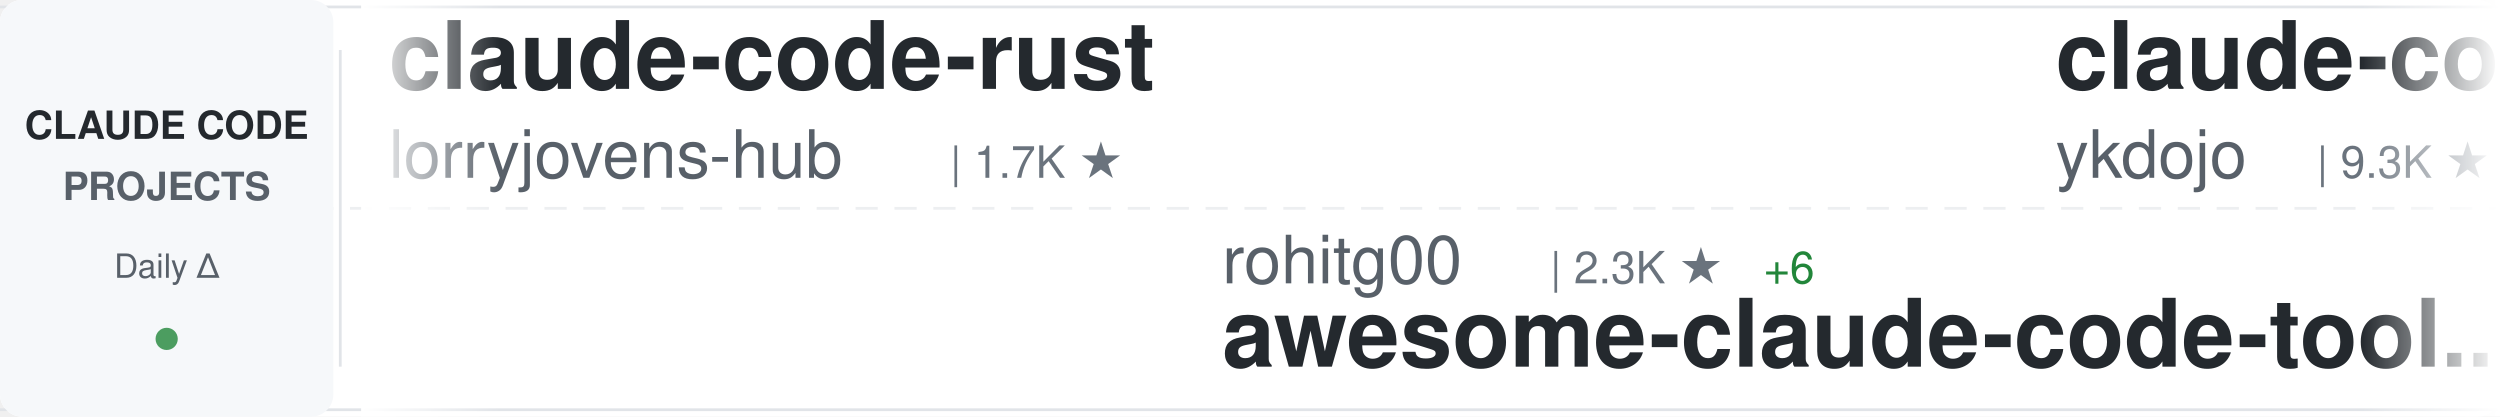
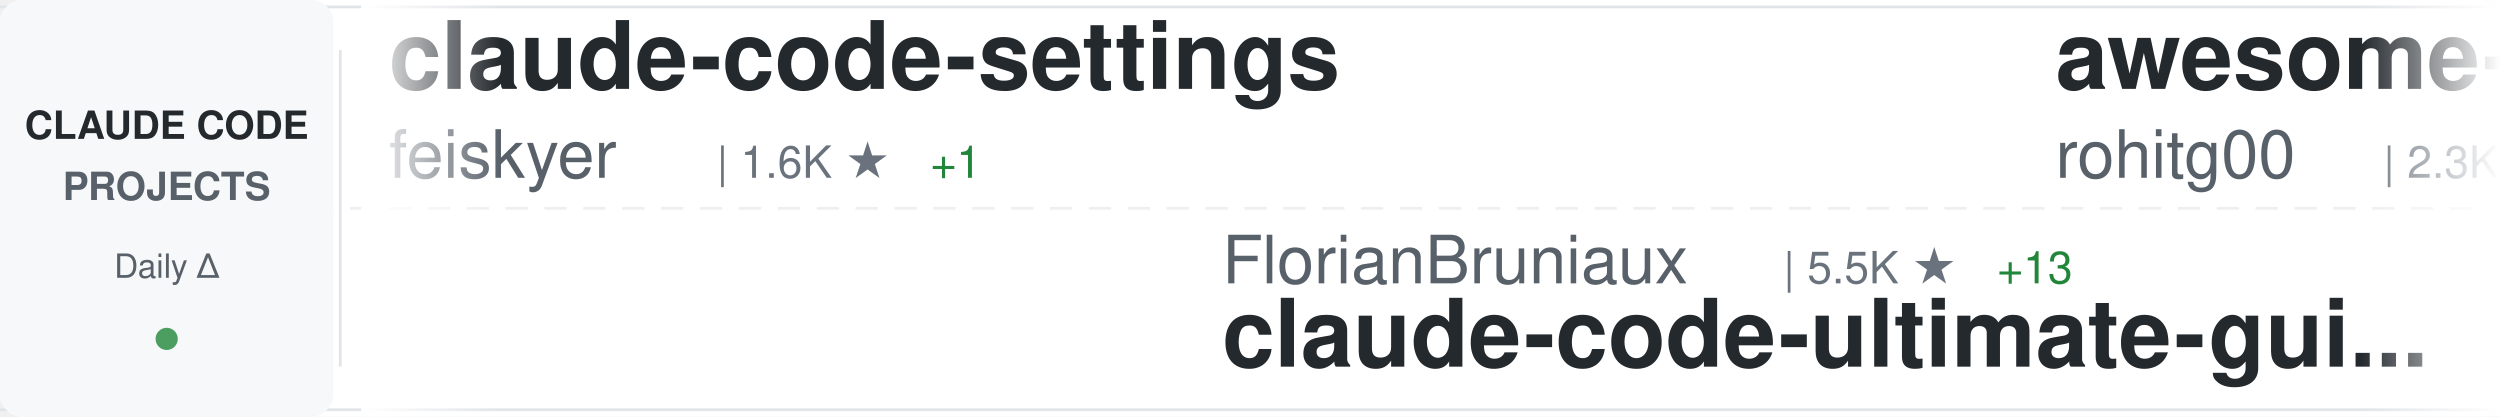
<svg xmlns="http://www.w3.org/2000/svg" width="900" height="150">
  <defs>
    <linearGradient id="awesomeLeftFade" x1="0%" y1="0%" x2="100%" y2="0%">
      <stop offset="0%" style="stop-color:#ffffff;stop-opacity:1" />
      <stop offset="100%" style="stop-color:#ffffff;stop-opacity:0" />
    </linearGradient>
    <linearGradient id="awesomeRightFade" x1="0%" y1="0%" x2="100%" y2="0%">
      <stop offset="0%" style="stop-color:#ffffff;stop-opacity:0" />
      <stop offset="100%" style="stop-color:#ffffff;stop-opacity:1" />
    </linearGradient>
  </defs>
  <rect width="900" height="150" fill="#ffffff" rx="8" />
  <rect x="0" y="2" width="900" height="1" fill="#e1e4e8" />
  <rect x="0" y="147" width="900" height="1" fill="#e1e4e8" />
  <line x1="0" y1="75" x2="900" y2="75" stroke="#e1e4e8" stroke-width="1" stroke-dasharray="8 6" opacity="0.6" />
  <rect x="0" y="0" width="120" height="150" fill="#f6f8fa" rx="8" />
  <text x="60" y="50" font-family="-apple-system, BlinkMacSystemFont, 'Segoe UI', Helvetica, Arial, sans-serif" font-size="14" font-weight="600" fill="#24292e" text-anchor="middle">CLAUDE CODE</text>
  <text x="60" y="72" font-family="-apple-system, BlinkMacSystemFont, 'Segoe UI', Helvetica, Arial, sans-serif" font-size="14" font-weight="600" fill="#586069" text-anchor="middle">PROJECTS</text>
  <text x="60" y="100" font-family="-apple-system, BlinkMacSystemFont, 'Segoe UI', Helvetica, Arial, sans-serif" font-size="12" font-weight="500" fill="#586069" text-anchor="middle">Daily Δ</text>
  <circle cx="60" cy="122" r="4" fill="#22863a" opacity="0.8" />
  <rect x="122" y="18" width="1" height="114" fill="#e1e4e8" />
  <clipPath id="awesomeTickerClip">
    <rect x="130" y="0" width="770" height="150" />
  </clipPath>
  <g clip-path="url(#awesomeTickerClip)">
    <g id="awesomeTickerItems">
      <animateTransform attributeName="transform" attributeType="XML" type="translate" from="0 0" to="-3000 0" dur="54s" repeatCount="indefinite" />
      <g transform="translate(0, 0)">
-         <text x="140" y="32" font-family="-apple-system, BlinkMacSystemFont, 'Segoe UI', Helvetica, Arial, sans-serif" font-size="34" font-weight="600" fill="#24292e">claude-code-rust</text>
-         <text x="140" y="64" font-family="-apple-system, BlinkMacSystemFont, 'Segoe UI', Helvetica, Arial, sans-serif" font-size="24" font-weight="400" fill="#586069">lorryjovens-hub</text>
-         <text x="342" y="64" font-family="-apple-system, BlinkMacSystemFont, 'Segoe UI', Helvetica, Arial, sans-serif" font-size="16" font-weight="500" fill="#6a737d">| 1.7K ★</text>
+         <text x="140" y="32" font-family="-apple-system, BlinkMacSystemFont, 'Segoe UI', Helvetica, Arial, sans-serif" font-size="34" font-weight="600" fill="#24292e">claude-code-settings</text>
+         <text x="140" y="64" font-family="-apple-system, BlinkMacSystemFont, 'Segoe UI', Helvetica, Arial, sans-serif" font-size="24" font-weight="400" fill="#586069">feiskyer</text>
+         <text x="258" y="64" font-family="-apple-system, BlinkMacSystemFont, 'Segoe UI', Helvetica, Arial, sans-serif" font-size="16" font-weight="500" fill="#6a737d">| 1.6K ★</text>
+         <text x="335" y="64" font-family="-apple-system, BlinkMacSystemFont, 'Segoe UI', Helvetica, Arial, sans-serif" font-size="16" font-weight="500" fill="#22863a"> +1</text>
      </g>
      <g transform="translate(300, 0)">
-         <text x="140" y="102" font-family="-apple-system, BlinkMacSystemFont, 'Segoe UI', Helvetica, Arial, sans-serif" font-size="24" font-weight="400" fill="#586069">rohitg00</text>
-         <text x="258" y="102" font-family="-apple-system, BlinkMacSystemFont, 'Segoe UI', Helvetica, Arial, sans-serif" font-size="16" font-weight="500" fill="#6a737d">| 2.3K ★</text>
-         <text x="335" y="102" font-family="-apple-system, BlinkMacSystemFont, 'Segoe UI', Helvetica, Arial, sans-serif" font-size="16" font-weight="500" fill="#22863a"> +6</text>
-         <text x="140" y="132" font-family="-apple-system, BlinkMacSystemFont, 'Segoe UI', Helvetica, Arial, sans-serif" font-size="34" font-weight="600" fill="#24292e">awesome-claude-code-tool...</text>
+         <text x="140" y="102" font-family="-apple-system, BlinkMacSystemFont, 'Segoe UI', Helvetica, Arial, sans-serif" font-size="24" font-weight="400" fill="#586069">FlorianBruniaux</text>
+         <text x="342" y="102" font-family="-apple-system, BlinkMacSystemFont, 'Segoe UI', Helvetica, Arial, sans-serif" font-size="16" font-weight="500" fill="#6a737d">| 5.5K ★</text>
+         <text x="419" y="102" font-family="-apple-system, BlinkMacSystemFont, 'Segoe UI', Helvetica, Arial, sans-serif" font-size="16" font-weight="500" fill="#22863a"> +13</text>
+         <text x="140" y="132" font-family="-apple-system, BlinkMacSystemFont, 'Segoe UI', Helvetica, Arial, sans-serif" font-size="34" font-weight="600" fill="#24292e">claude-code-ultimate-gui...</text>
      </g>
      <g transform="translate(600, 0)">
-         <text x="140" y="32" font-family="-apple-system, BlinkMacSystemFont, 'Segoe UI', Helvetica, Arial, sans-serif" font-size="34" font-weight="600" fill="#24292e">claude-code-tips</text>
-         <text x="140" y="64" font-family="-apple-system, BlinkMacSystemFont, 'Segoe UI', Helvetica, Arial, sans-serif" font-size="24" font-weight="400" fill="#586069">ykdojo</text>
-         <text x="234" y="64" font-family="-apple-system, BlinkMacSystemFont, 'Segoe UI', Helvetica, Arial, sans-serif" font-size="16" font-weight="500" fill="#6a737d">| 9.3K ★</text>
-         <text x="311" y="64" font-family="-apple-system, BlinkMacSystemFont, 'Segoe UI', Helvetica, Arial, sans-serif" font-size="16" font-weight="500" fill="#22863a"> +21</text>
+         <text x="140" y="32" font-family="-apple-system, BlinkMacSystemFont, 'Segoe UI', Helvetica, Arial, sans-serif" font-size="34" font-weight="600" fill="#24292e">awesome-claude-code-tool...</text>
+         <text x="140" y="64" font-family="-apple-system, BlinkMacSystemFont, 'Segoe UI', Helvetica, Arial, sans-serif" font-size="24" font-weight="400" fill="#586069">rohitg00</text>
+         <text x="258" y="64" font-family="-apple-system, BlinkMacSystemFont, 'Segoe UI', Helvetica, Arial, sans-serif" font-size="16" font-weight="500" fill="#6a737d">| 2.3K ★</text>
+         <text x="335" y="64" font-family="-apple-system, BlinkMacSystemFont, 'Segoe UI', Helvetica, Arial, sans-serif" font-size="16" font-weight="500" fill="#22863a"> +3</text>
      </g>
      <g transform="translate(900, 0)">
        <text x="140" y="102" font-family="-apple-system, BlinkMacSystemFont, 'Segoe UI', Helvetica, Arial, sans-serif" font-size="24" font-weight="400" fill="#586069">RichardAtCT</text>
        <text x="294" y="102" font-family="-apple-system, BlinkMacSystemFont, 'Segoe UI', Helvetica, Arial, sans-serif" font-size="16" font-weight="500" fill="#6a737d">| 2.7K ★</text>
        <text x="371" y="102" font-family="-apple-system, BlinkMacSystemFont, 'Segoe UI', Helvetica, Arial, sans-serif" font-size="16" font-weight="500" fill="#22863a"> +2</text>
        <text x="140" y="132" font-family="-apple-system, BlinkMacSystemFont, 'Segoe UI', Helvetica, Arial, sans-serif" font-size="34" font-weight="600" fill="#24292e">claude-code-telegram</text>
      </g>
      <g transform="translate(1200, 0)">
-         <text x="140" y="32" font-family="-apple-system, BlinkMacSystemFont, 'Segoe UI', Helvetica, Arial, sans-serif" font-size="34" font-weight="600" fill="#24292e">claude-code-my-workflow</text>
-         <text x="140" y="64" font-family="-apple-system, BlinkMacSystemFont, 'Segoe UI', Helvetica, Arial, sans-serif" font-size="24" font-weight="400" fill="#586069">pedrohcgs</text>
-         <text x="270" y="64" font-family="-apple-system, BlinkMacSystemFont, 'Segoe UI', Helvetica, Arial, sans-serif" font-size="16" font-weight="500" fill="#6a737d">| 1.4K ★</text>
-         <text x="347" y="64" font-family="-apple-system, BlinkMacSystemFont, 'Segoe UI', Helvetica, Arial, sans-serif" font-size="16" font-weight="500" fill="#22863a"> +1</text>
+         <text x="140" y="32" font-family="-apple-system, BlinkMacSystemFont, 'Segoe UI', Helvetica, Arial, sans-serif" font-size="34" font-weight="600" fill="#24292e">claude-code-plugins-plus...</text>
+         <text x="140" y="64" font-family="-apple-system, BlinkMacSystemFont, 'Segoe UI', Helvetica, Arial, sans-serif" font-size="24" font-weight="400" fill="#586069">jeremylongshore</text>
+         <text x="342" y="64" font-family="-apple-system, BlinkMacSystemFont, 'Segoe UI', Helvetica, Arial, sans-serif" font-size="16" font-weight="500" fill="#6a737d">| 2.5K ★</text>
+         <text x="419" y="64" font-family="-apple-system, BlinkMacSystemFont, 'Segoe UI', Helvetica, Arial, sans-serif" font-size="16" font-weight="500" fill="#22863a"> +5</text>
      </g>
      <g transform="translate(1500, 0)">
-         <text x="140" y="102" font-family="-apple-system, BlinkMacSystemFont, 'Segoe UI', Helvetica, Arial, sans-serif" font-size="24" font-weight="400" fill="#586069">LING71671</text>
-         <text x="270" y="102" font-family="-apple-system, BlinkMacSystemFont, 'Segoe UI', Helvetica, Arial, sans-serif" font-size="16" font-weight="500" fill="#6a737d">| 918 ★</text>
-         <text x="140" y="132" font-family="-apple-system, BlinkMacSystemFont, 'Segoe UI', Helvetica, Arial, sans-serif" font-size="34" font-weight="600" fill="#24292e">Open-ClaudeCode</text>
+         <text x="140" y="102" font-family="-apple-system, BlinkMacSystemFont, 'Segoe UI', Helvetica, Arial, sans-serif" font-size="24" font-weight="400" fill="#586069">Piebald-AI</text>
+         <text x="282" y="102" font-family="-apple-system, BlinkMacSystemFont, 'Segoe UI', Helvetica, Arial, sans-serif" font-size="16" font-weight="500" fill="#6a737d">| 11.9K ★</text>
+         <text x="368" y="102" font-family="-apple-system, BlinkMacSystemFont, 'Segoe UI', Helvetica, Arial, sans-serif" font-size="16" font-weight="500" fill="#22863a"> +23</text>
+         <text x="140" y="132" font-family="-apple-system, BlinkMacSystemFont, 'Segoe UI', Helvetica, Arial, sans-serif" font-size="34" font-weight="600" fill="#24292e">claude-code-system-promp...</text>
      </g>
      <g transform="translate(1800, 0)">
-         <text x="140" y="32" font-family="-apple-system, BlinkMacSystemFont, 'Segoe UI', Helvetica, Arial, sans-serif" font-size="34" font-weight="600" fill="#24292e">claude-code-sourcemap</text>
-         <text x="140" y="64" font-family="-apple-system, BlinkMacSystemFont, 'Segoe UI', Helvetica, Arial, sans-serif" font-size="24" font-weight="400" fill="#586069">ChinaSiro</text>
-         <text x="270" y="64" font-family="-apple-system, BlinkMacSystemFont, 'Segoe UI', Helvetica, Arial, sans-serif" font-size="16" font-weight="500" fill="#6a737d">| 9.6K ★</text>
-         <text x="347" y="64" font-family="-apple-system, BlinkMacSystemFont, 'Segoe UI', Helvetica, Arial, sans-serif" font-size="16" font-weight="500" fill="#22863a"> +3</text>
+         <text x="140" y="32" font-family="-apple-system, BlinkMacSystemFont, 'Segoe UI', Helvetica, Arial, sans-serif" font-size="34" font-weight="600" fill="#24292e">ECC</text>
+         <text x="140" y="64" font-family="-apple-system, BlinkMacSystemFont, 'Segoe UI', Helvetica, Arial, sans-serif" font-size="24" font-weight="400" fill="#586069">affaan-m</text>
+         <text x="258" y="64" font-family="-apple-system, BlinkMacSystemFont, 'Segoe UI', Helvetica, Arial, sans-serif" font-size="16" font-weight="500" fill="#6a737d">| 230.5K ★</text>
+         <text x="353" y="64" font-family="-apple-system, BlinkMacSystemFont, 'Segoe UI', Helvetica, Arial, sans-serif" font-size="16" font-weight="500" fill="#22863a"> +361</text>
      </g>
      <g transform="translate(2100, 0)">
-         <text x="140" y="102" font-family="-apple-system, BlinkMacSystemFont, 'Segoe UI', Helvetica, Arial, sans-serif" font-size="24" font-weight="400" fill="#586069">disler</text>
-         <text x="234" y="102" font-family="-apple-system, BlinkMacSystemFont, 'Segoe UI', Helvetica, Arial, sans-serif" font-size="16" font-weight="500" fill="#6a737d">| 1.5K ★</text>
-         <text x="311" y="102" font-family="-apple-system, BlinkMacSystemFont, 'Segoe UI', Helvetica, Arial, sans-serif" font-size="16" font-weight="500" fill="#22863a"> +3</text>
-         <text x="140" y="132" font-family="-apple-system, BlinkMacSystemFont, 'Segoe UI', Helvetica, Arial, sans-serif" font-size="34" font-weight="600" fill="#24292e">pi-vs-claude-code</text>
+         <text x="140" y="102" font-family="-apple-system, BlinkMacSystemFont, 'Segoe UI', Helvetica, Arial, sans-serif" font-size="24" font-weight="400" fill="#586069">carlvellotti</text>
+         <text x="306" y="102" font-family="-apple-system, BlinkMacSystemFont, 'Segoe UI', Helvetica, Arial, sans-serif" font-size="16" font-weight="500" fill="#6a737d">| 2.1K ★</text>
+         <text x="383" y="102" font-family="-apple-system, BlinkMacSystemFont, 'Segoe UI', Helvetica, Arial, sans-serif" font-size="16" font-weight="500" fill="#22863a"> +3</text>
+         <text x="140" y="132" font-family="-apple-system, BlinkMacSystemFont, 'Segoe UI', Helvetica, Arial, sans-serif" font-size="34" font-weight="600" fill="#24292e">claude-code-pm-course</text>
      </g>
      <g transform="translate(2400, 0)">
-         <text x="140" y="32" font-family="-apple-system, BlinkMacSystemFont, 'Segoe UI', Helvetica, Arial, sans-serif" font-size="34" font-weight="600" fill="#24292e">Claude-code</text>
-         <text x="140" y="64" font-family="-apple-system, BlinkMacSystemFont, 'Segoe UI', Helvetica, Arial, sans-serif" font-size="24" font-weight="400" fill="#586069">fazxes</text>
-         <text x="234" y="64" font-family="-apple-system, BlinkMacSystemFont, 'Segoe UI', Helvetica, Arial, sans-serif" font-size="16" font-weight="500" fill="#6a737d">| 225 ★</text>
+         <text x="140" y="32" font-family="-apple-system, BlinkMacSystemFont, 'Segoe UI', Helvetica, Arial, sans-serif" font-size="34" font-weight="600" fill="#24292e">claude-code-source</text>
+         <text x="140" y="64" font-family="-apple-system, BlinkMacSystemFont, 'Segoe UI', Helvetica, Arial, sans-serif" font-size="24" font-weight="400" fill="#586069">AprilNEA</text>
+         <text x="258" y="64" font-family="-apple-system, BlinkMacSystemFont, 'Segoe UI', Helvetica, Arial, sans-serif" font-size="16" font-weight="500" fill="#6a737d">| 392 ★</text>
+         <text x="326" y="64" font-family="-apple-system, BlinkMacSystemFont, 'Segoe UI', Helvetica, Arial, sans-serif" font-size="16" font-weight="500" fill="#22863a"> +1</text>
      </g>
      <g transform="translate(2700, 0)">
-         <text x="140" y="102" font-family="-apple-system, BlinkMacSystemFont, 'Segoe UI', Helvetica, Arial, sans-serif" font-size="24" font-weight="400" fill="#586069">kodu-ai</text>
-         <text x="246" y="102" font-family="-apple-system, BlinkMacSystemFont, 'Segoe UI', Helvetica, Arial, sans-serif" font-size="16" font-weight="500" fill="#6a737d">| 5.3K ★</text>
-         <text x="140" y="132" font-family="-apple-system, BlinkMacSystemFont, 'Segoe UI', Helvetica, Arial, sans-serif" font-size="34" font-weight="600" fill="#24292e">claude-coder</text>
+         <text x="140" y="102" font-family="-apple-system, BlinkMacSystemFont, 'Segoe UI', Helvetica, Arial, sans-serif" font-size="24" font-weight="400" fill="#586069">OneRedOak</text>
+         <text x="270" y="102" font-family="-apple-system, BlinkMacSystemFont, 'Segoe UI', Helvetica, Arial, sans-serif" font-size="16" font-weight="500" fill="#6a737d">| 3.9K ★</text>
+         <text x="140" y="132" font-family="-apple-system, BlinkMacSystemFont, 'Segoe UI', Helvetica, Arial, sans-serif" font-size="34" font-weight="600" fill="#24292e">claude-code-workflows</text>
      </g>
      <g transform="translate(3000, 0)">
-         <text x="140" y="32" font-family="-apple-system, BlinkMacSystemFont, 'Segoe UI', Helvetica, Arial, sans-serif" font-size="34" font-weight="600" fill="#24292e">claude-code-rust</text>
-         <text x="140" y="64" font-family="-apple-system, BlinkMacSystemFont, 'Segoe UI', Helvetica, Arial, sans-serif" font-size="24" font-weight="400" fill="#586069">lorryjovens-hub</text>
-         <text x="342" y="64" font-family="-apple-system, BlinkMacSystemFont, 'Segoe UI', Helvetica, Arial, sans-serif" font-size="16" font-weight="500" fill="#6a737d">| 1.7K ★</text>
+         <text x="140" y="32" font-family="-apple-system, BlinkMacSystemFont, 'Segoe UI', Helvetica, Arial, sans-serif" font-size="34" font-weight="600" fill="#24292e">claude-code-settings</text>
+         <text x="140" y="64" font-family="-apple-system, BlinkMacSystemFont, 'Segoe UI', Helvetica, Arial, sans-serif" font-size="24" font-weight="400" fill="#586069">feiskyer</text>
+         <text x="258" y="64" font-family="-apple-system, BlinkMacSystemFont, 'Segoe UI', Helvetica, Arial, sans-serif" font-size="16" font-weight="500" fill="#6a737d">| 1.6K ★</text>
+         <text x="335" y="64" font-family="-apple-system, BlinkMacSystemFont, 'Segoe UI', Helvetica, Arial, sans-serif" font-size="16" font-weight="500" fill="#22863a"> +1</text>
      </g>
      <g transform="translate(3300, 0)">
-         <text x="140" y="102" font-family="-apple-system, BlinkMacSystemFont, 'Segoe UI', Helvetica, Arial, sans-serif" font-size="24" font-weight="400" fill="#586069">rohitg00</text>
-         <text x="258" y="102" font-family="-apple-system, BlinkMacSystemFont, 'Segoe UI', Helvetica, Arial, sans-serif" font-size="16" font-weight="500" fill="#6a737d">| 2.3K ★</text>
-         <text x="335" y="102" font-family="-apple-system, BlinkMacSystemFont, 'Segoe UI', Helvetica, Arial, sans-serif" font-size="16" font-weight="500" fill="#22863a"> +6</text>
-         <text x="140" y="132" font-family="-apple-system, BlinkMacSystemFont, 'Segoe UI', Helvetica, Arial, sans-serif" font-size="34" font-weight="600" fill="#24292e">awesome-claude-code-tool...</text>
+         <text x="140" y="102" font-family="-apple-system, BlinkMacSystemFont, 'Segoe UI', Helvetica, Arial, sans-serif" font-size="24" font-weight="400" fill="#586069">FlorianBruniaux</text>
+         <text x="342" y="102" font-family="-apple-system, BlinkMacSystemFont, 'Segoe UI', Helvetica, Arial, sans-serif" font-size="16" font-weight="500" fill="#6a737d">| 5.5K ★</text>
+         <text x="419" y="102" font-family="-apple-system, BlinkMacSystemFont, 'Segoe UI', Helvetica, Arial, sans-serif" font-size="16" font-weight="500" fill="#22863a"> +13</text>
+         <text x="140" y="132" font-family="-apple-system, BlinkMacSystemFont, 'Segoe UI', Helvetica, Arial, sans-serif" font-size="34" font-weight="600" fill="#24292e">claude-code-ultimate-gui...</text>
      </g>
      <g transform="translate(3600, 0)">
-         <text x="140" y="32" font-family="-apple-system, BlinkMacSystemFont, 'Segoe UI', Helvetica, Arial, sans-serif" font-size="34" font-weight="600" fill="#24292e">claude-code-tips</text>
-         <text x="140" y="64" font-family="-apple-system, BlinkMacSystemFont, 'Segoe UI', Helvetica, Arial, sans-serif" font-size="24" font-weight="400" fill="#586069">ykdojo</text>
-         <text x="234" y="64" font-family="-apple-system, BlinkMacSystemFont, 'Segoe UI', Helvetica, Arial, sans-serif" font-size="16" font-weight="500" fill="#6a737d">| 9.3K ★</text>
-         <text x="311" y="64" font-family="-apple-system, BlinkMacSystemFont, 'Segoe UI', Helvetica, Arial, sans-serif" font-size="16" font-weight="500" fill="#22863a"> +21</text>
+         <text x="140" y="32" font-family="-apple-system, BlinkMacSystemFont, 'Segoe UI', Helvetica, Arial, sans-serif" font-size="34" font-weight="600" fill="#24292e">awesome-claude-code-tool...</text>
+         <text x="140" y="64" font-family="-apple-system, BlinkMacSystemFont, 'Segoe UI', Helvetica, Arial, sans-serif" font-size="24" font-weight="400" fill="#586069">rohitg00</text>
+         <text x="258" y="64" font-family="-apple-system, BlinkMacSystemFont, 'Segoe UI', Helvetica, Arial, sans-serif" font-size="16" font-weight="500" fill="#6a737d">| 2.3K ★</text>
+         <text x="335" y="64" font-family="-apple-system, BlinkMacSystemFont, 'Segoe UI', Helvetica, Arial, sans-serif" font-size="16" font-weight="500" fill="#22863a"> +3</text>
      </g>
      <g transform="translate(3900, 0)">
        <text x="140" y="102" font-family="-apple-system, BlinkMacSystemFont, 'Segoe UI', Helvetica, Arial, sans-serif" font-size="24" font-weight="400" fill="#586069">RichardAtCT</text>
        <text x="294" y="102" font-family="-apple-system, BlinkMacSystemFont, 'Segoe UI', Helvetica, Arial, sans-serif" font-size="16" font-weight="500" fill="#6a737d">| 2.7K ★</text>
        <text x="371" y="102" font-family="-apple-system, BlinkMacSystemFont, 'Segoe UI', Helvetica, Arial, sans-serif" font-size="16" font-weight="500" fill="#22863a"> +2</text>
        <text x="140" y="132" font-family="-apple-system, BlinkMacSystemFont, 'Segoe UI', Helvetica, Arial, sans-serif" font-size="34" font-weight="600" fill="#24292e">claude-code-telegram</text>
      </g>
    </g>
  </g>
  <rect x="130" y="0" width="50" height="150" fill="url(#awesomeLeftFade)" />
  <rect x="850" y="0" width="50" height="150" fill="url(#awesomeRightFade)" />
</svg>
